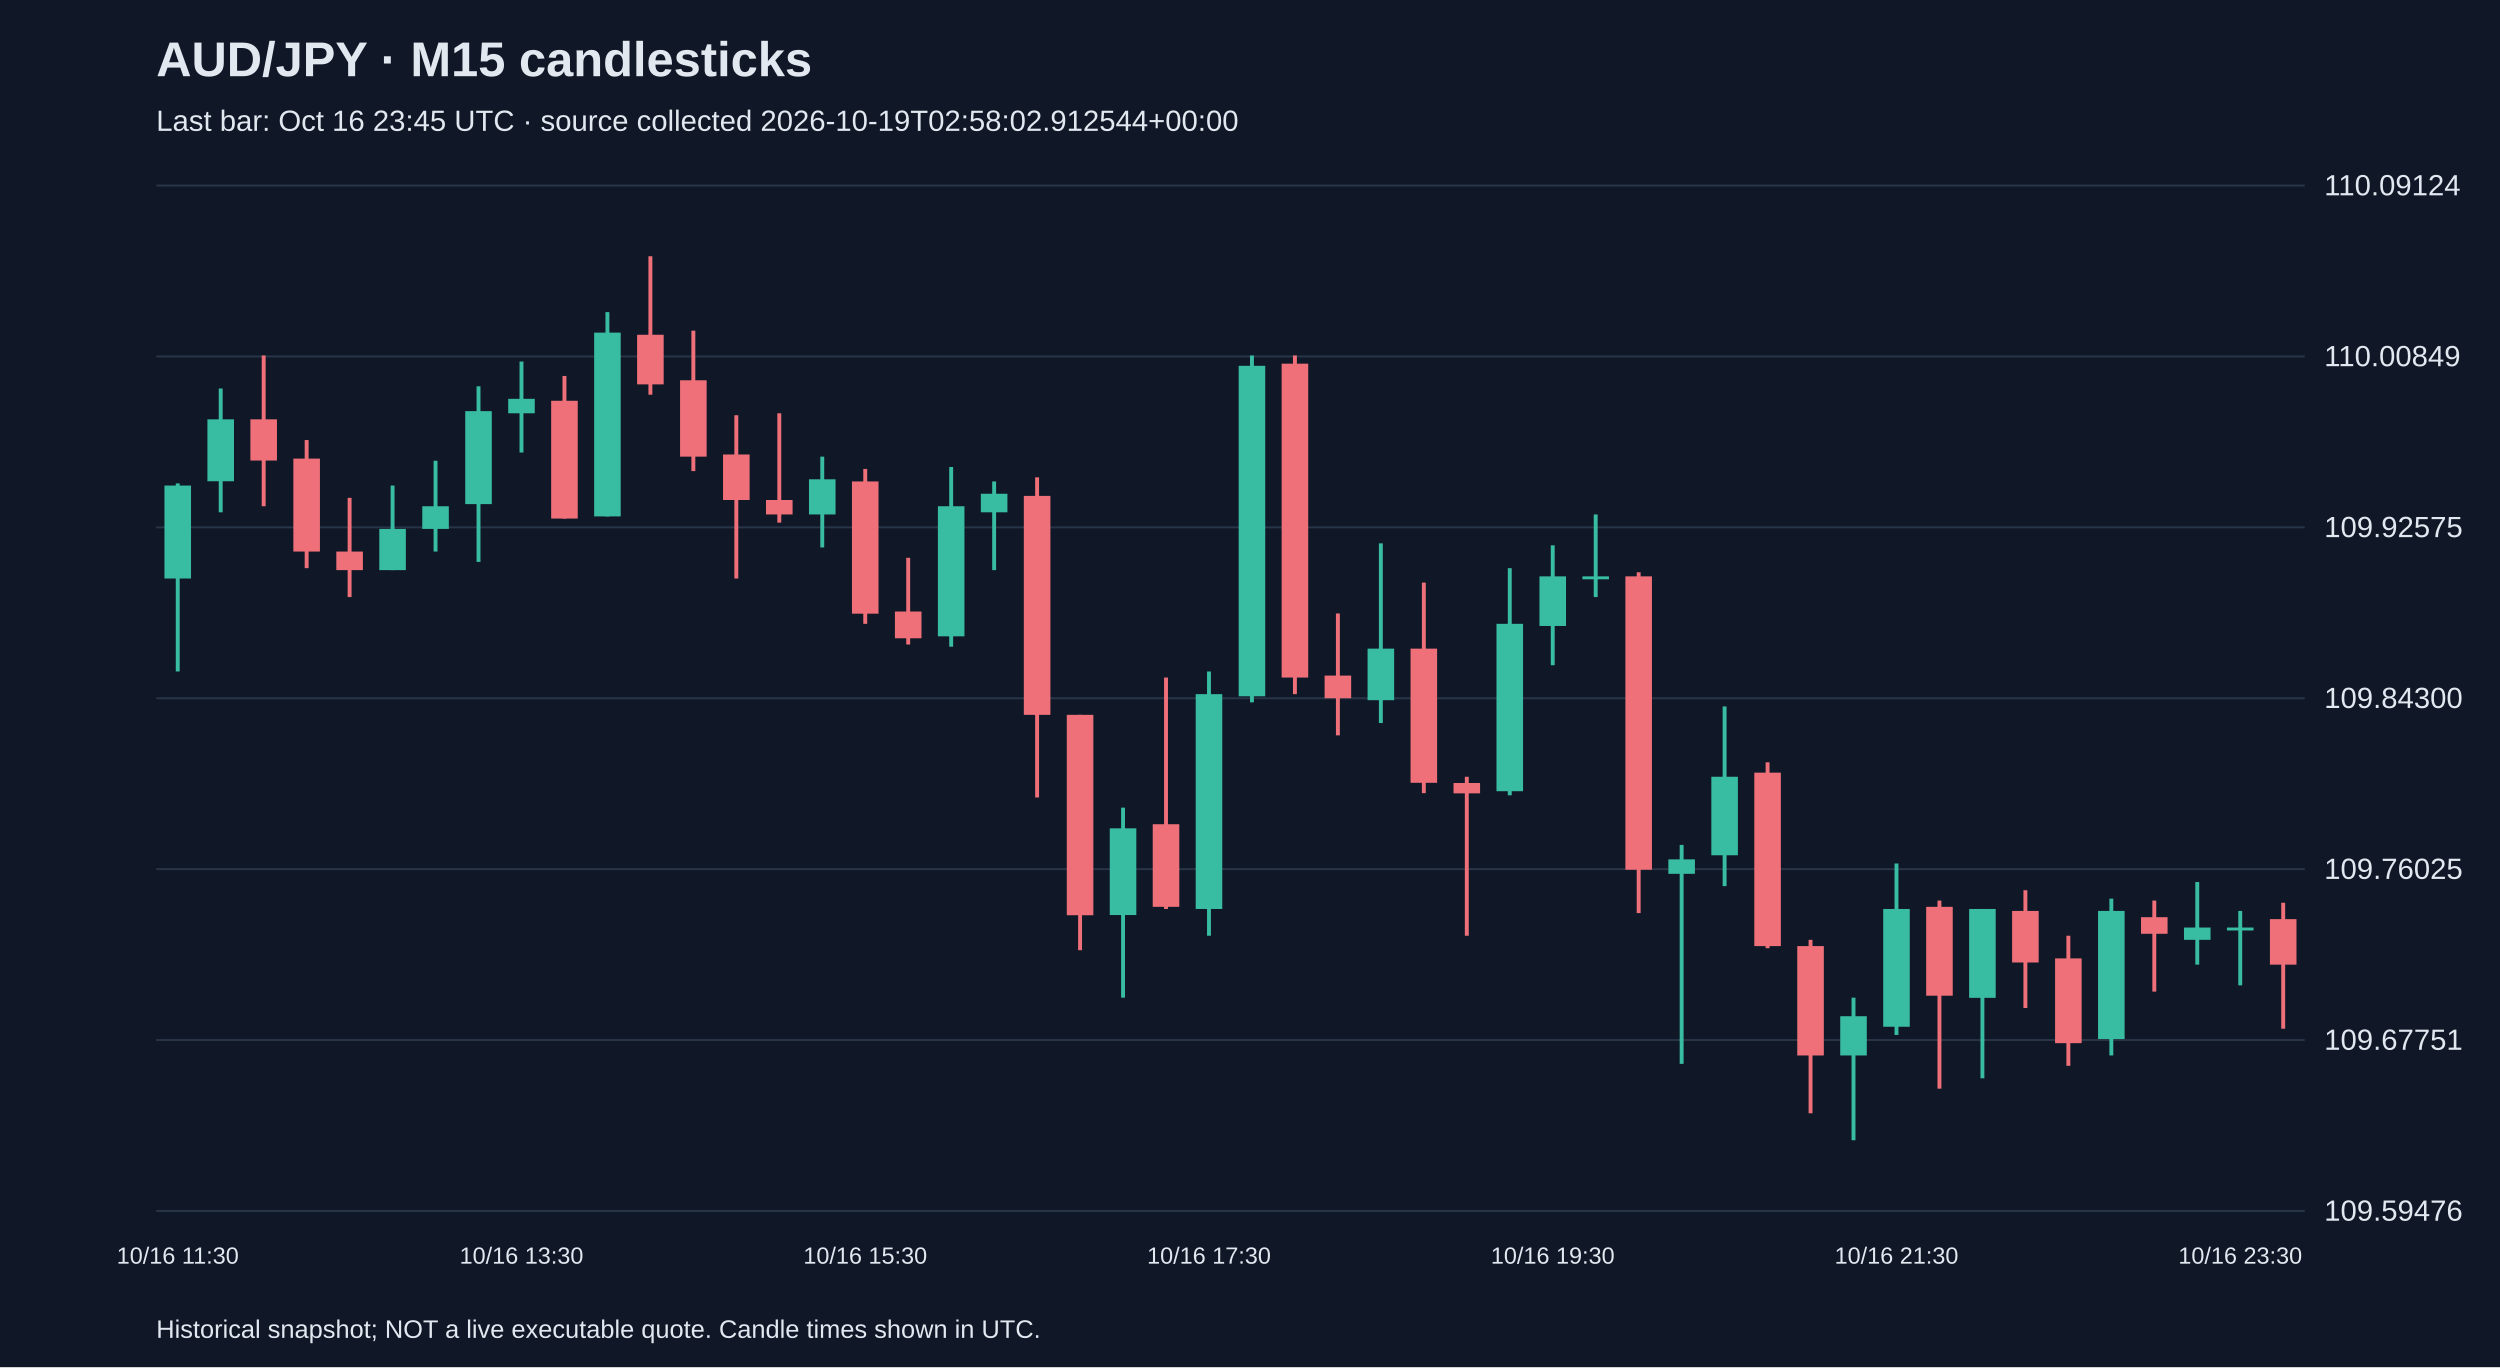
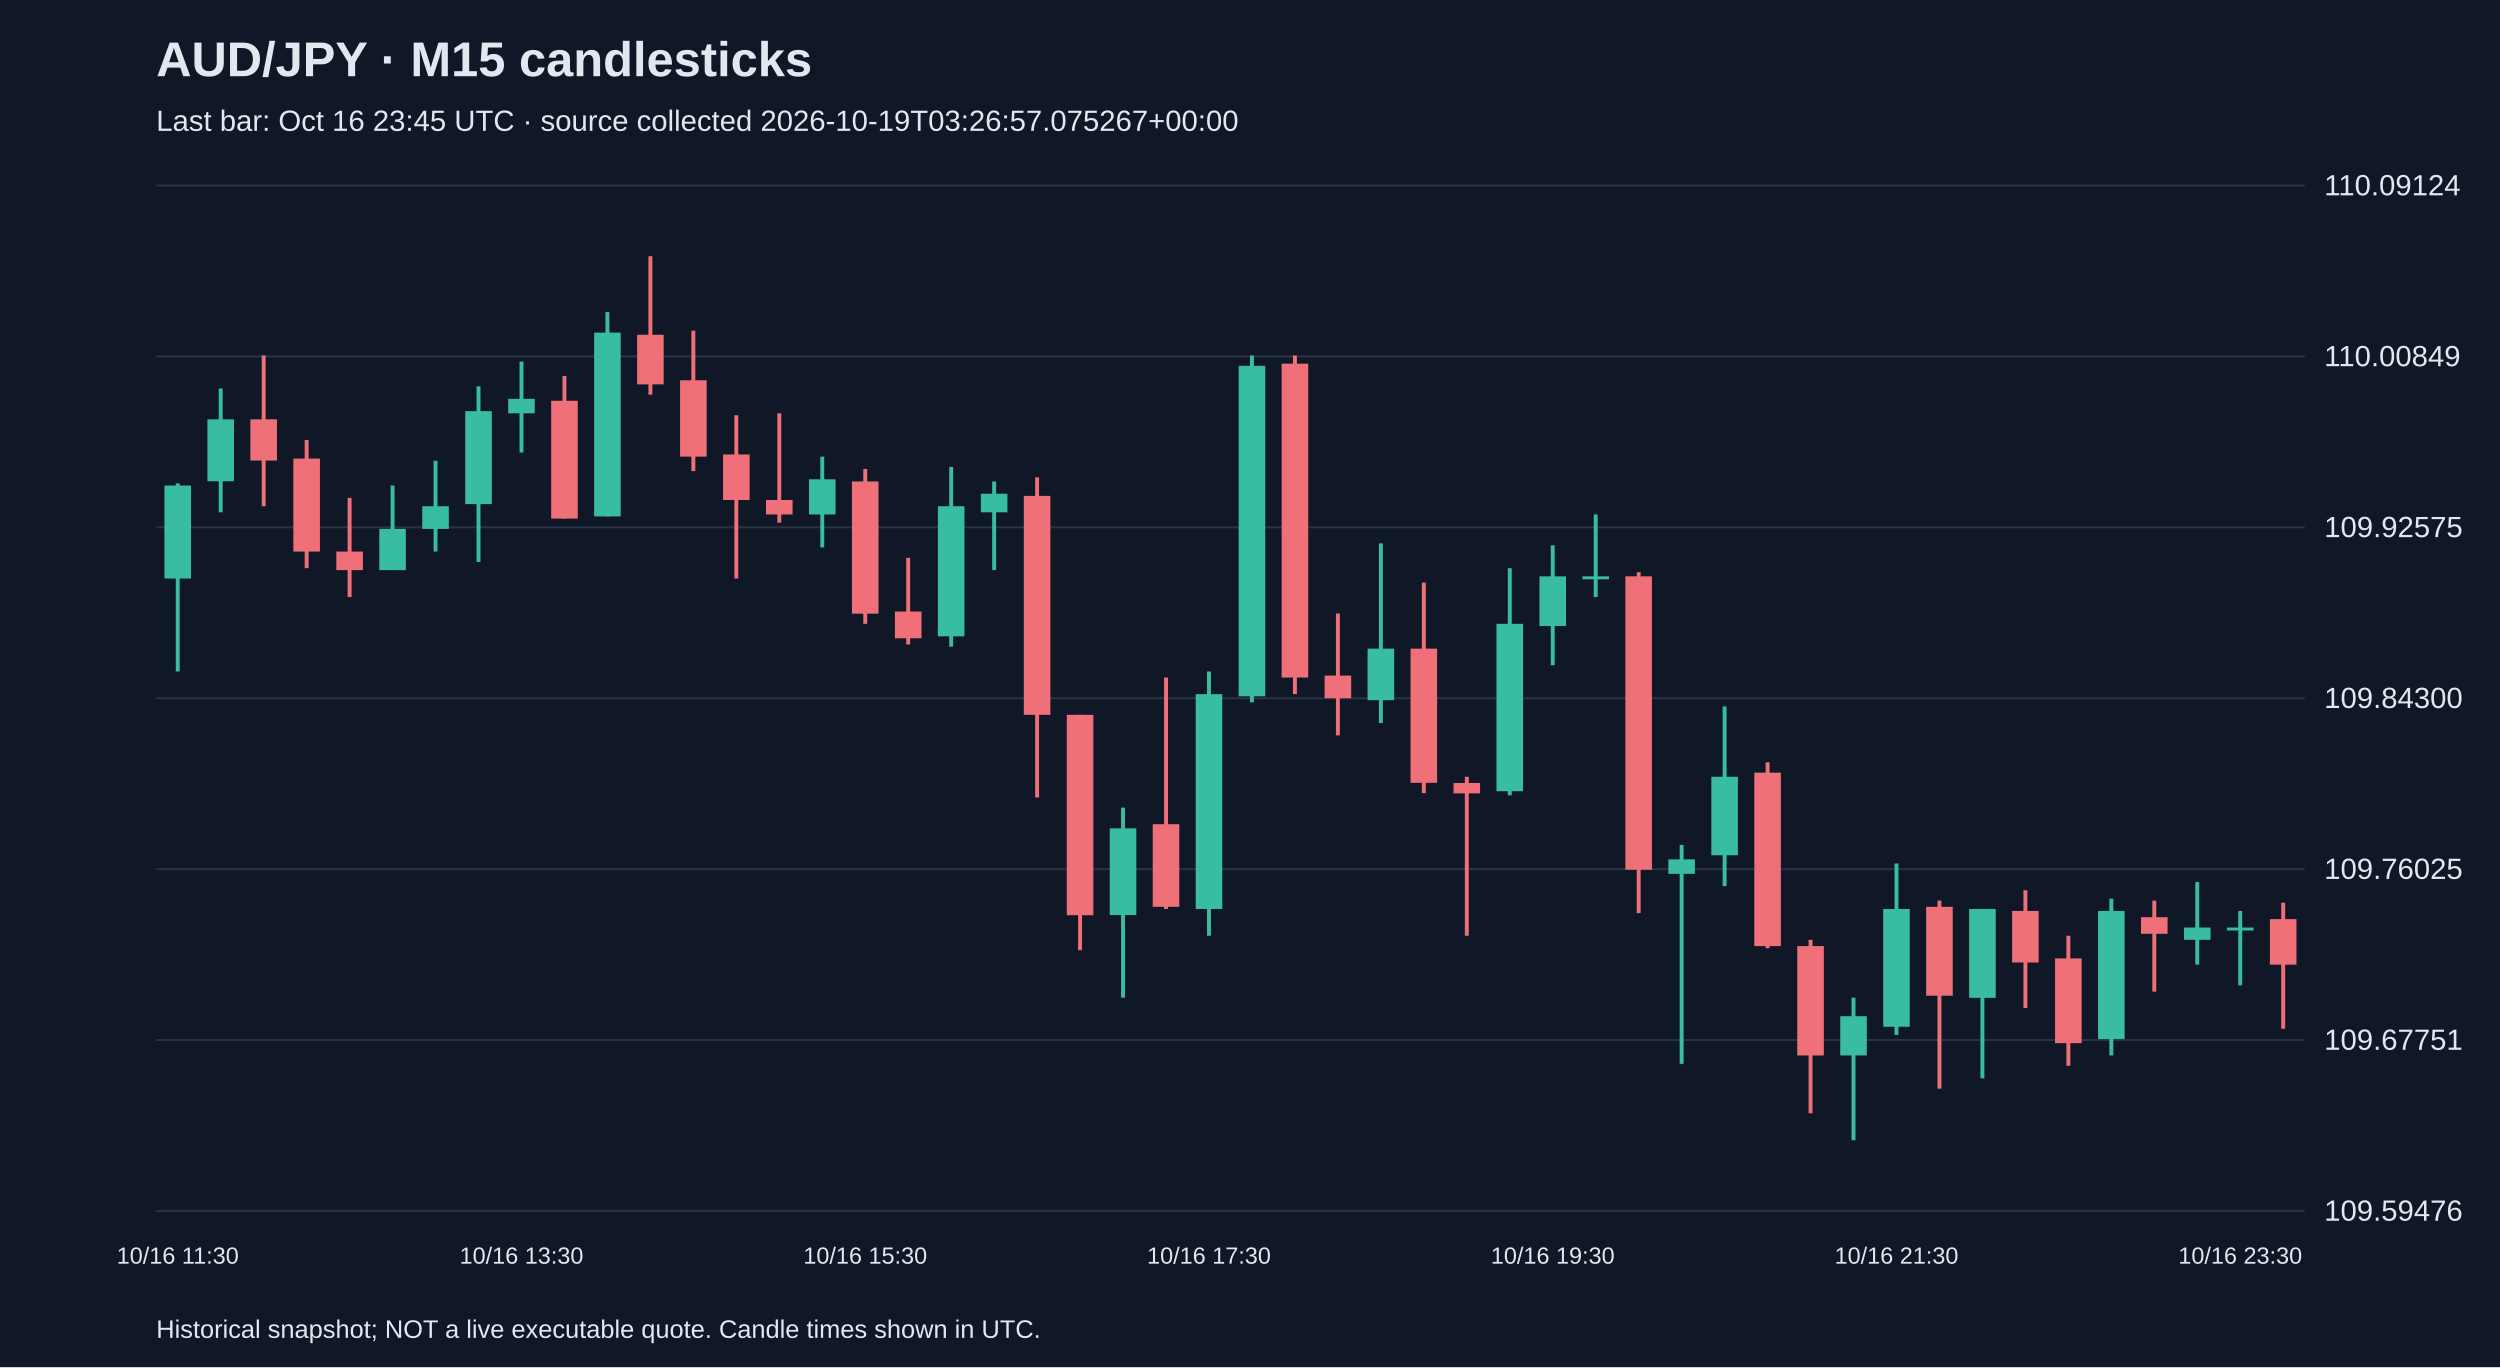
<svg xmlns="http://www.w3.org/2000/svg" viewBox="0 0 1280 700">
  <rect width="100%" height="100%" fill="#101827" />
  <style>text{font-family:Arial,sans-serif;fill:#e2e8f0}</style>
  <text x="80" y="39" font-size="25" font-weight="bold">AUD/JPY · M15 candlesticks</text>
-   <text x="80" y="67" font-size="15" fill="#a6b1c5">Last bar: Oct 16 23:45 UTC · source collected 2026-10-19T02:58:02.912544+00:00</text>
+   <text x="80" y="67" font-size="15" fill="#a6b1c5">Last bar: Oct 16 23:45 UTC · source collected 2026-10-19T03:26:57.075267+00:00</text>
  <line x1="80" y1="620.0" x2="1180" y2="620.0" stroke="#283548" />
  <text x="1190" y="625.0" font-size="15">109.59476</text>
  <line x1="80" y1="532.5" x2="1180" y2="532.5" stroke="#283548" />
  <text x="1190" y="537.5" font-size="15">109.67751</text>
  <line x1="80" y1="445.0" x2="1180" y2="445.0" stroke="#283548" />
  <text x="1190" y="450.0" font-size="15">109.76025</text>
  <line x1="80" y1="357.5" x2="1180" y2="357.5" stroke="#283548" />
  <text x="1190" y="362.5" font-size="15">109.84300</text>
  <line x1="80" y1="270.0" x2="1180" y2="270.0" stroke="#283548" />
  <text x="1190" y="275.0" font-size="15">109.92575</text>
  <line x1="80" y1="182.5" x2="1180" y2="182.5" stroke="#283548" />
  <text x="1190" y="187.5" font-size="15">110.00849</text>
  <line x1="80" y1="95.0" x2="1180" y2="95.0" stroke="#283548" />
  <text x="1190" y="100.0" font-size="15">110.09124</text>
  <line x1="91.0" y1="247.5" x2="91.0" y2="343.8" stroke="#38bca2" stroke-width="2" />
  <rect x="84.2" y="248.6" width="13.6" height="47.6" fill="#38bca2" />
  <text x="91.0" y="647" text-anchor="middle" font-size="12">10/16 11:30</text>
  <line x1="113.0" y1="198.9" x2="113.0" y2="262.3" stroke="#38bca2" stroke-width="2" />
  <rect x="106.2" y="214.7" width="13.6" height="31.7" fill="#38bca2" />
  <line x1="135.0" y1="182.0" x2="135.0" y2="259.2" stroke="#f07079" stroke-width="2" />
  <rect x="128.2" y="214.7" width="13.6" height="21.1" fill="#f07079" />
  <line x1="157.0" y1="225.3" x2="157.0" y2="290.9" stroke="#f07079" stroke-width="2" />
  <rect x="150.2" y="234.8" width="13.6" height="47.6" fill="#f07079" />
  <line x1="179.0" y1="254.9" x2="179.0" y2="305.7" stroke="#f07079" stroke-width="2" />
  <rect x="172.2" y="282.4" width="13.6" height="9.5" fill="#f07079" />
  <line x1="201.0" y1="248.6" x2="201.0" y2="291.9" stroke="#38bca2" stroke-width="2" />
  <rect x="194.2" y="270.8" width="13.6" height="21.1" fill="#38bca2" />
  <line x1="223.0" y1="235.9" x2="223.0" y2="282.4" stroke="#38bca2" stroke-width="2" />
  <rect x="216.2" y="259.2" width="13.6" height="11.6" fill="#38bca2" />
  <line x1="245.0" y1="197.8" x2="245.0" y2="287.7" stroke="#38bca2" stroke-width="2" />
  <rect x="238.2" y="210.5" width="13.6" height="47.6" fill="#38bca2" />
  <line x1="267.0" y1="185.1" x2="267.0" y2="231.7" stroke="#38bca2" stroke-width="2" />
  <rect x="260.2" y="204.2" width="13.6" height="7.4" fill="#38bca2" />
  <text x="267.0" y="647" text-anchor="middle" font-size="12">10/16 13:30</text>
  <line x1="289.0" y1="192.5" x2="289.0" y2="265.5" stroke="#f07079" stroke-width="2" />
  <rect x="282.2" y="205.2" width="13.6" height="60.3" fill="#f07079" />
  <line x1="311.0" y1="159.8" x2="311.0" y2="264.4" stroke="#38bca2" stroke-width="2" />
  <rect x="304.2" y="170.3" width="13.6" height="94.1" fill="#38bca2" />
  <line x1="333.0" y1="131.2" x2="333.0" y2="202.1" stroke="#f07079" stroke-width="2" />
  <rect x="326.2" y="171.4" width="13.6" height="25.4" fill="#f07079" />
  <line x1="355.0" y1="169.3" x2="355.0" y2="241.2" stroke="#f07079" stroke-width="2" />
  <rect x="348.2" y="194.7" width="13.6" height="39.1" fill="#f07079" />
  <line x1="377.0" y1="212.6" x2="377.0" y2="296.2" stroke="#f07079" stroke-width="2" />
  <rect x="370.2" y="232.7" width="13.6" height="23.3" fill="#f07079" />
  <line x1="399.0" y1="211.6" x2="399.0" y2="267.6" stroke="#f07079" stroke-width="2" />
  <rect x="392.2" y="256.0" width="13.6" height="7.4" fill="#f07079" />
  <line x1="421.0" y1="233.8" x2="421.0" y2="280.3" stroke="#38bca2" stroke-width="2" />
  <rect x="414.2" y="245.4" width="13.6" height="18.0" fill="#38bca2" />
  <line x1="443.0" y1="240.1" x2="443.0" y2="319.4" stroke="#f07079" stroke-width="2" />
  <rect x="436.2" y="246.5" width="13.6" height="67.7" fill="#f07079" />
  <text x="443.0" y="647" text-anchor="middle" font-size="12">10/16 15:30</text>
  <line x1="465.0" y1="285.6" x2="465.0" y2="330.0" stroke="#f07079" stroke-width="2" />
  <rect x="458.2" y="313.1" width="13.6" height="13.7" fill="#f07079" />
  <line x1="487.0" y1="239.1" x2="487.0" y2="331.1" stroke="#38bca2" stroke-width="2" />
  <rect x="480.2" y="259.2" width="13.6" height="66.6" fill="#38bca2" />
  <line x1="509.0" y1="246.5" x2="509.0" y2="291.9" stroke="#38bca2" stroke-width="2" />
  <rect x="502.2" y="252.8" width="13.6" height="9.5" fill="#38bca2" />
  <line x1="531.0" y1="244.4" x2="531.0" y2="408.3" stroke="#f07079" stroke-width="2" />
  <rect x="524.2" y="253.9" width="13.6" height="112.1" fill="#f07079" />
  <line x1="553.0" y1="366.0" x2="553.0" y2="486.5" stroke="#f07079" stroke-width="2" />
  <rect x="546.2" y="366.0" width="13.6" height="102.6" fill="#f07079" />
  <line x1="575.0" y1="413.5" x2="575.0" y2="510.8" stroke="#38bca2" stroke-width="2" />
  <rect x="568.2" y="424.1" width="13.6" height="44.4" fill="#38bca2" />
  <line x1="597.0" y1="346.9" x2="597.0" y2="465.4" stroke="#f07079" stroke-width="2" />
  <rect x="590.2" y="422.0" width="13.6" height="42.3" fill="#f07079" />
  <line x1="619.0" y1="343.8" x2="619.0" y2="479.1" stroke="#38bca2" stroke-width="2" />
  <rect x="612.2" y="355.4" width="13.6" height="110.0" fill="#38bca2" />
  <text x="619.0" y="647" text-anchor="middle" font-size="12">10/16 17:30</text>
  <line x1="641.0" y1="182.0" x2="641.0" y2="359.6" stroke="#38bca2" stroke-width="2" />
  <rect x="634.2" y="187.3" width="13.6" height="169.2" fill="#38bca2" />
  <line x1="663.0" y1="182.0" x2="663.0" y2="355.4" stroke="#f07079" stroke-width="2" />
  <rect x="656.2" y="186.2" width="13.6" height="160.7" fill="#f07079" />
  <line x1="685.0" y1="314.1" x2="685.0" y2="376.5" stroke="#f07079" stroke-width="2" />
  <rect x="678.2" y="345.9" width="13.6" height="11.6" fill="#f07079" />
  <line x1="707.0" y1="278.2" x2="707.0" y2="370.2" stroke="#38bca2" stroke-width="2" />
  <rect x="700.2" y="332.1" width="13.6" height="26.4" fill="#38bca2" />
  <line x1="729.0" y1="298.3" x2="729.0" y2="406.1" stroke="#f07079" stroke-width="2" />
  <rect x="722.2" y="332.1" width="13.6" height="68.7" fill="#f07079" />
  <line x1="751.0" y1="397.7" x2="751.0" y2="479.1" stroke="#f07079" stroke-width="2" />
  <rect x="744.2" y="400.9" width="13.6" height="5.3" fill="#f07079" />
  <line x1="773.0" y1="290.9" x2="773.0" y2="407.2" stroke="#38bca2" stroke-width="2" />
  <rect x="766.2" y="319.4" width="13.6" height="85.7" fill="#38bca2" />
  <line x1="795.0" y1="279.2" x2="795.0" y2="340.6" stroke="#38bca2" stroke-width="2" />
  <rect x="788.2" y="295.1" width="13.6" height="25.4" fill="#38bca2" />
  <text x="795.0" y="647" text-anchor="middle" font-size="12">10/16 19:30</text>
  <line x1="817.0" y1="263.4" x2="817.0" y2="305.7" stroke="#38bca2" stroke-width="2" />
  <rect x="810.2" y="295.1" width="13.6" height="1.5" fill="#38bca2" />
  <line x1="839.0" y1="293.0" x2="839.0" y2="467.5" stroke="#f07079" stroke-width="2" />
  <rect x="832.2" y="295.1" width="13.6" height="150.2" fill="#f07079" />
  <line x1="861.0" y1="432.6" x2="861.0" y2="544.7" stroke="#38bca2" stroke-width="2" />
  <rect x="854.2" y="440.0" width="13.6" height="7.4" fill="#38bca2" />
  <line x1="883.0" y1="361.7" x2="883.0" y2="453.7" stroke="#38bca2" stroke-width="2" />
  <rect x="876.2" y="397.7" width="13.6" height="40.2" fill="#38bca2" />
  <line x1="905.0" y1="390.3" x2="905.0" y2="485.5" stroke="#f07079" stroke-width="2" />
  <rect x="898.2" y="395.6" width="13.6" height="88.8" fill="#f07079" />
  <line x1="927.0" y1="481.2" x2="927.0" y2="570.0" stroke="#f07079" stroke-width="2" />
  <rect x="920.2" y="484.4" width="13.6" height="56.0" fill="#f07079" />
  <line x1="949.0" y1="510.8" x2="949.0" y2="583.8" stroke="#38bca2" stroke-width="2" />
  <rect x="942.2" y="520.3" width="13.6" height="20.1" fill="#38bca2" />
  <line x1="971.0" y1="442.1" x2="971.0" y2="529.9" stroke="#38bca2" stroke-width="2" />
  <rect x="964.2" y="465.4" width="13.6" height="60.3" fill="#38bca2" />
  <text x="971.0" y="647" text-anchor="middle" font-size="12">10/16 21:30</text>
  <line x1="993.0" y1="461.1" x2="993.0" y2="557.4" stroke="#f07079" stroke-width="2" />
  <rect x="986.2" y="464.3" width="13.6" height="45.5" fill="#f07079" />
  <line x1="1015.0" y1="465.4" x2="1015.0" y2="552.1" stroke="#38bca2" stroke-width="2" />
  <rect x="1008.2" y="465.4" width="13.6" height="45.5" fill="#38bca2" />
  <line x1="1037.0" y1="455.8" x2="1037.0" y2="516.1" stroke="#f07079" stroke-width="2" />
  <rect x="1030.2" y="466.4" width="13.6" height="26.4" fill="#f07079" />
  <line x1="1059.0" y1="479.1" x2="1059.0" y2="545.7" stroke="#f07079" stroke-width="2" />
  <rect x="1052.2" y="490.7" width="13.6" height="43.4" fill="#f07079" />
  <line x1="1081.0" y1="460.1" x2="1081.0" y2="540.4" stroke="#38bca2" stroke-width="2" />
  <rect x="1074.2" y="466.4" width="13.6" height="65.6" fill="#38bca2" />
  <line x1="1103.0" y1="461.1" x2="1103.0" y2="507.7" stroke="#f07079" stroke-width="2" />
  <rect x="1096.2" y="469.6" width="13.6" height="8.5" fill="#f07079" />
  <line x1="1125.0" y1="451.6" x2="1125.0" y2="493.9" stroke="#38bca2" stroke-width="2" />
  <rect x="1118.2" y="474.9" width="13.6" height="6.3" fill="#38bca2" />
  <line x1="1147.0" y1="466.4" x2="1147.0" y2="504.5" stroke="#38bca2" stroke-width="2" />
  <rect x="1140.2" y="474.9" width="13.6" height="1.5" fill="#38bca2" />
  <text x="1147.0" y="647" text-anchor="middle" font-size="12">10/16 23:30</text>
  <line x1="1169.0" y1="462.2" x2="1169.0" y2="526.7" stroke="#f07079" stroke-width="2" />
  <rect x="1162.2" y="470.6" width="13.6" height="23.3" fill="#f07079" />
  <text x="80" y="685" font-size="13">Historical snapshot; NOT a live executable quote. Candle times shown in UTC.</text>
</svg>
